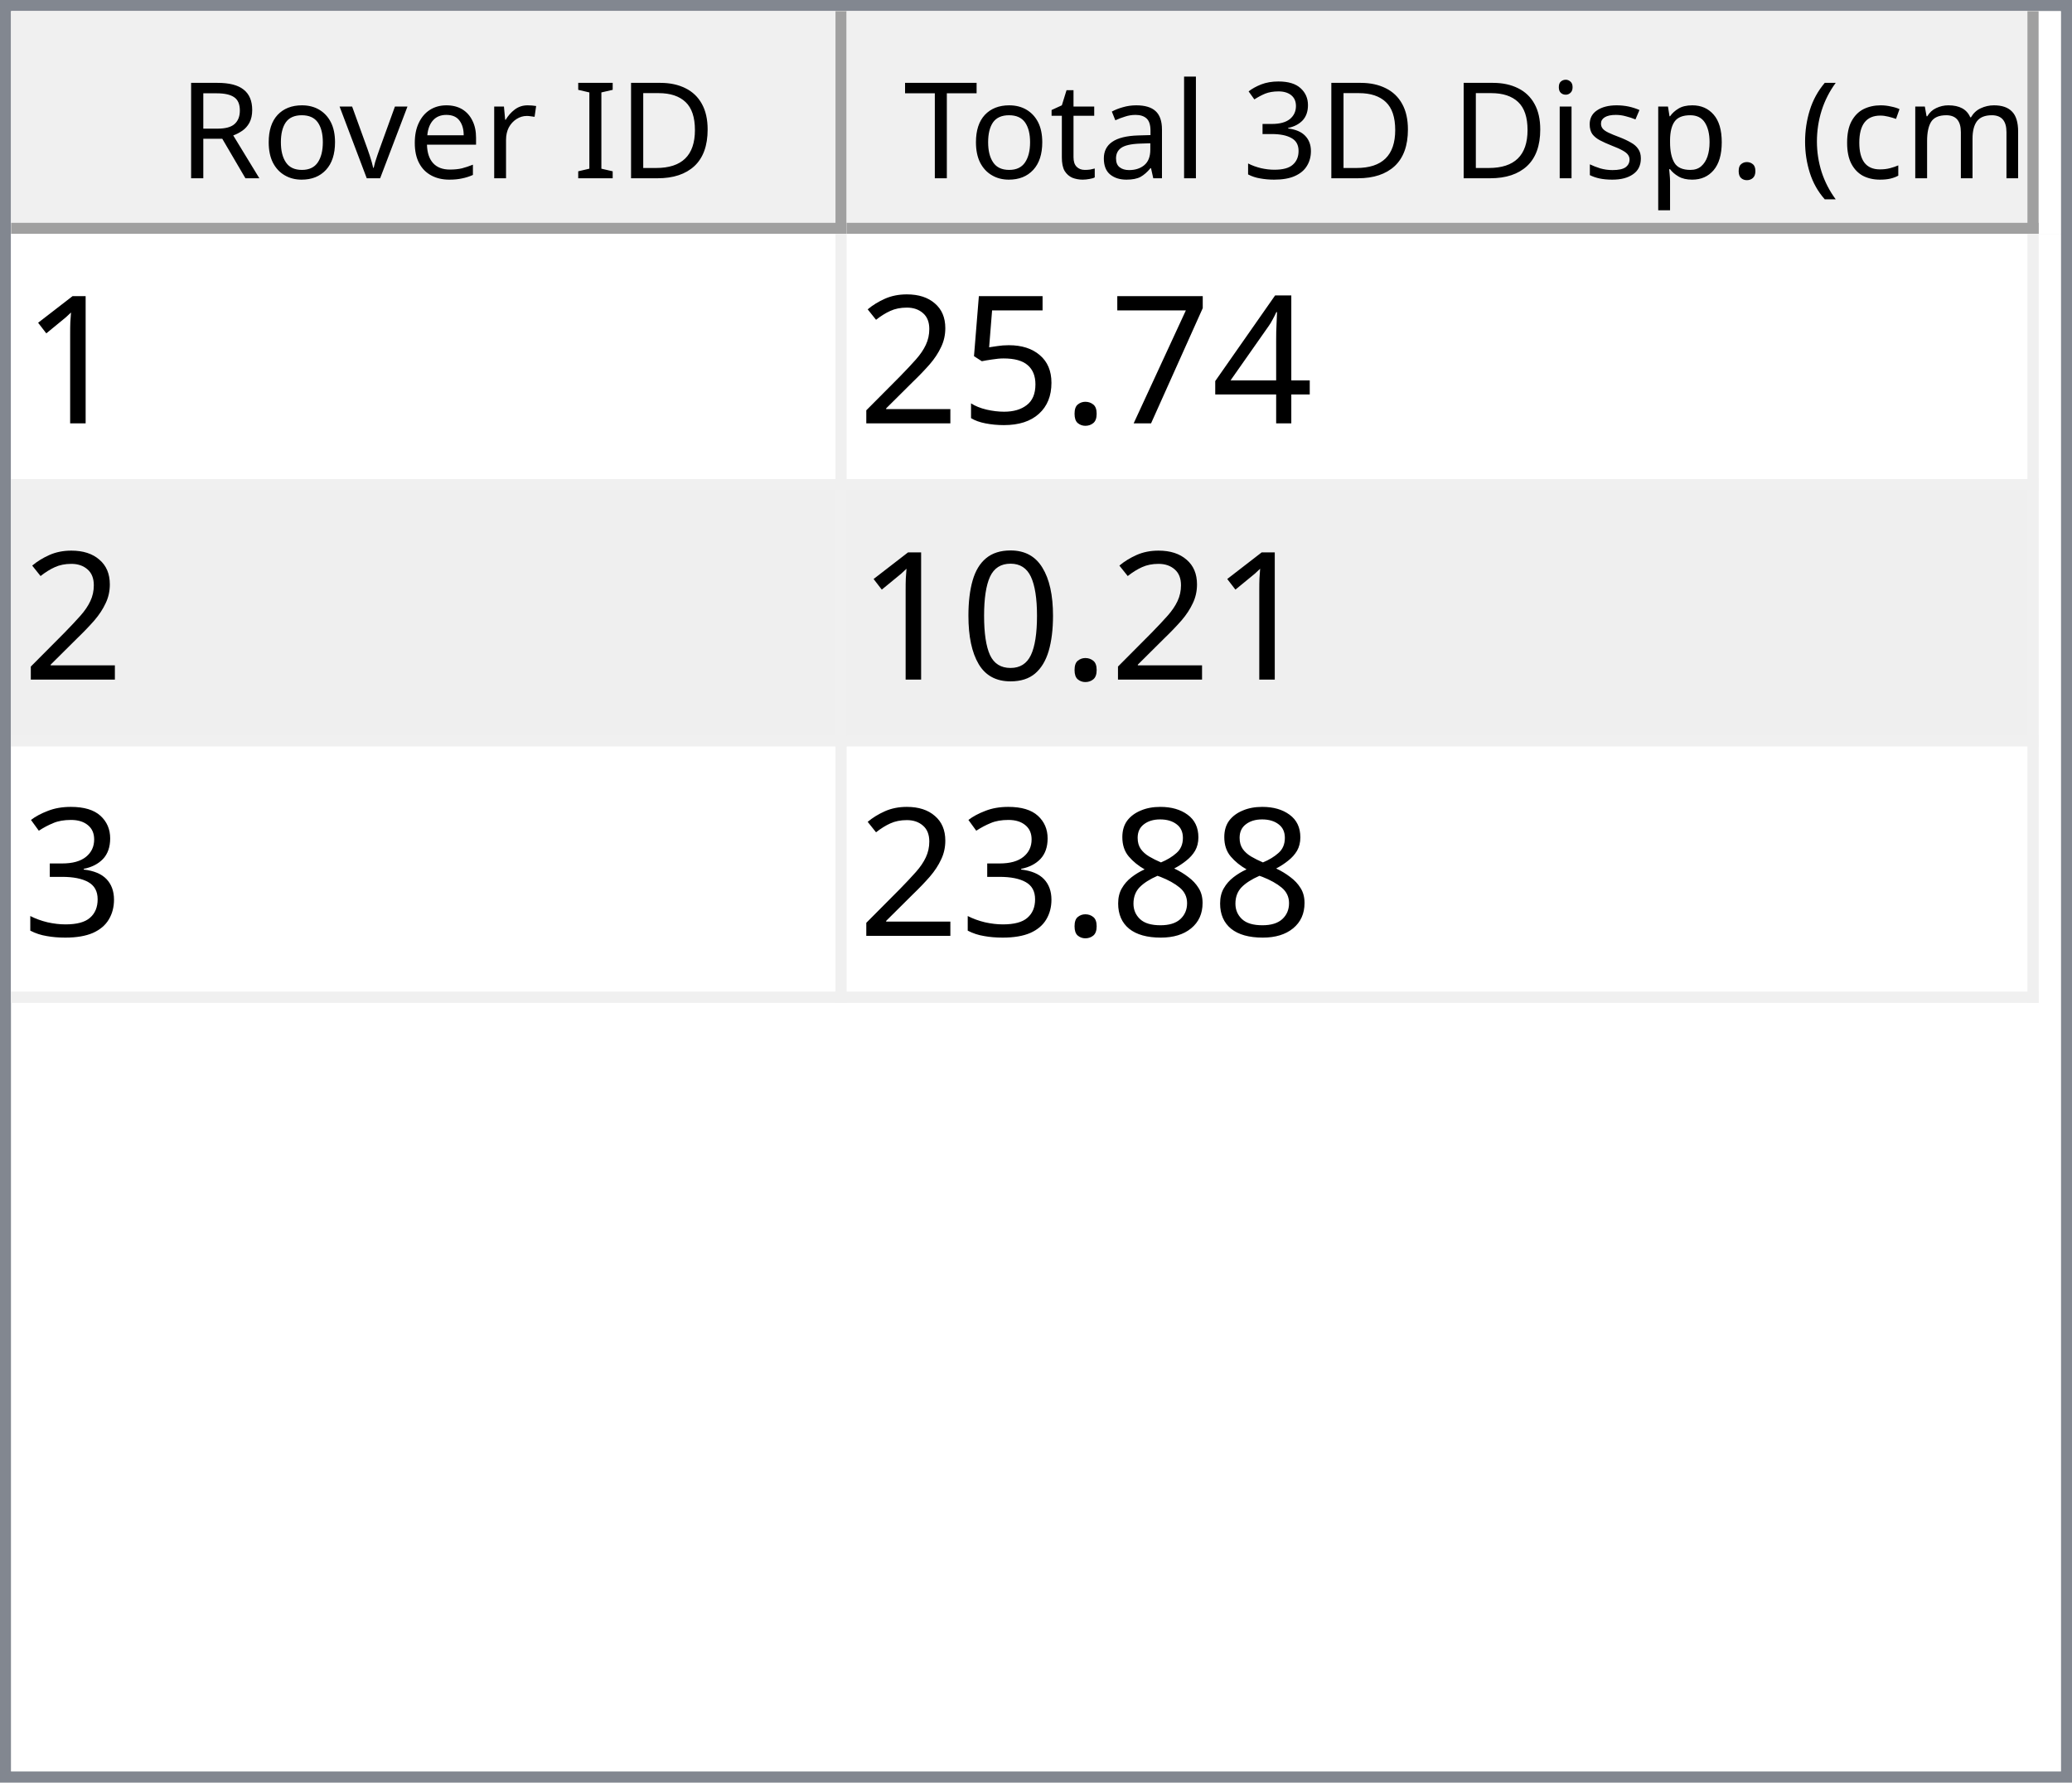
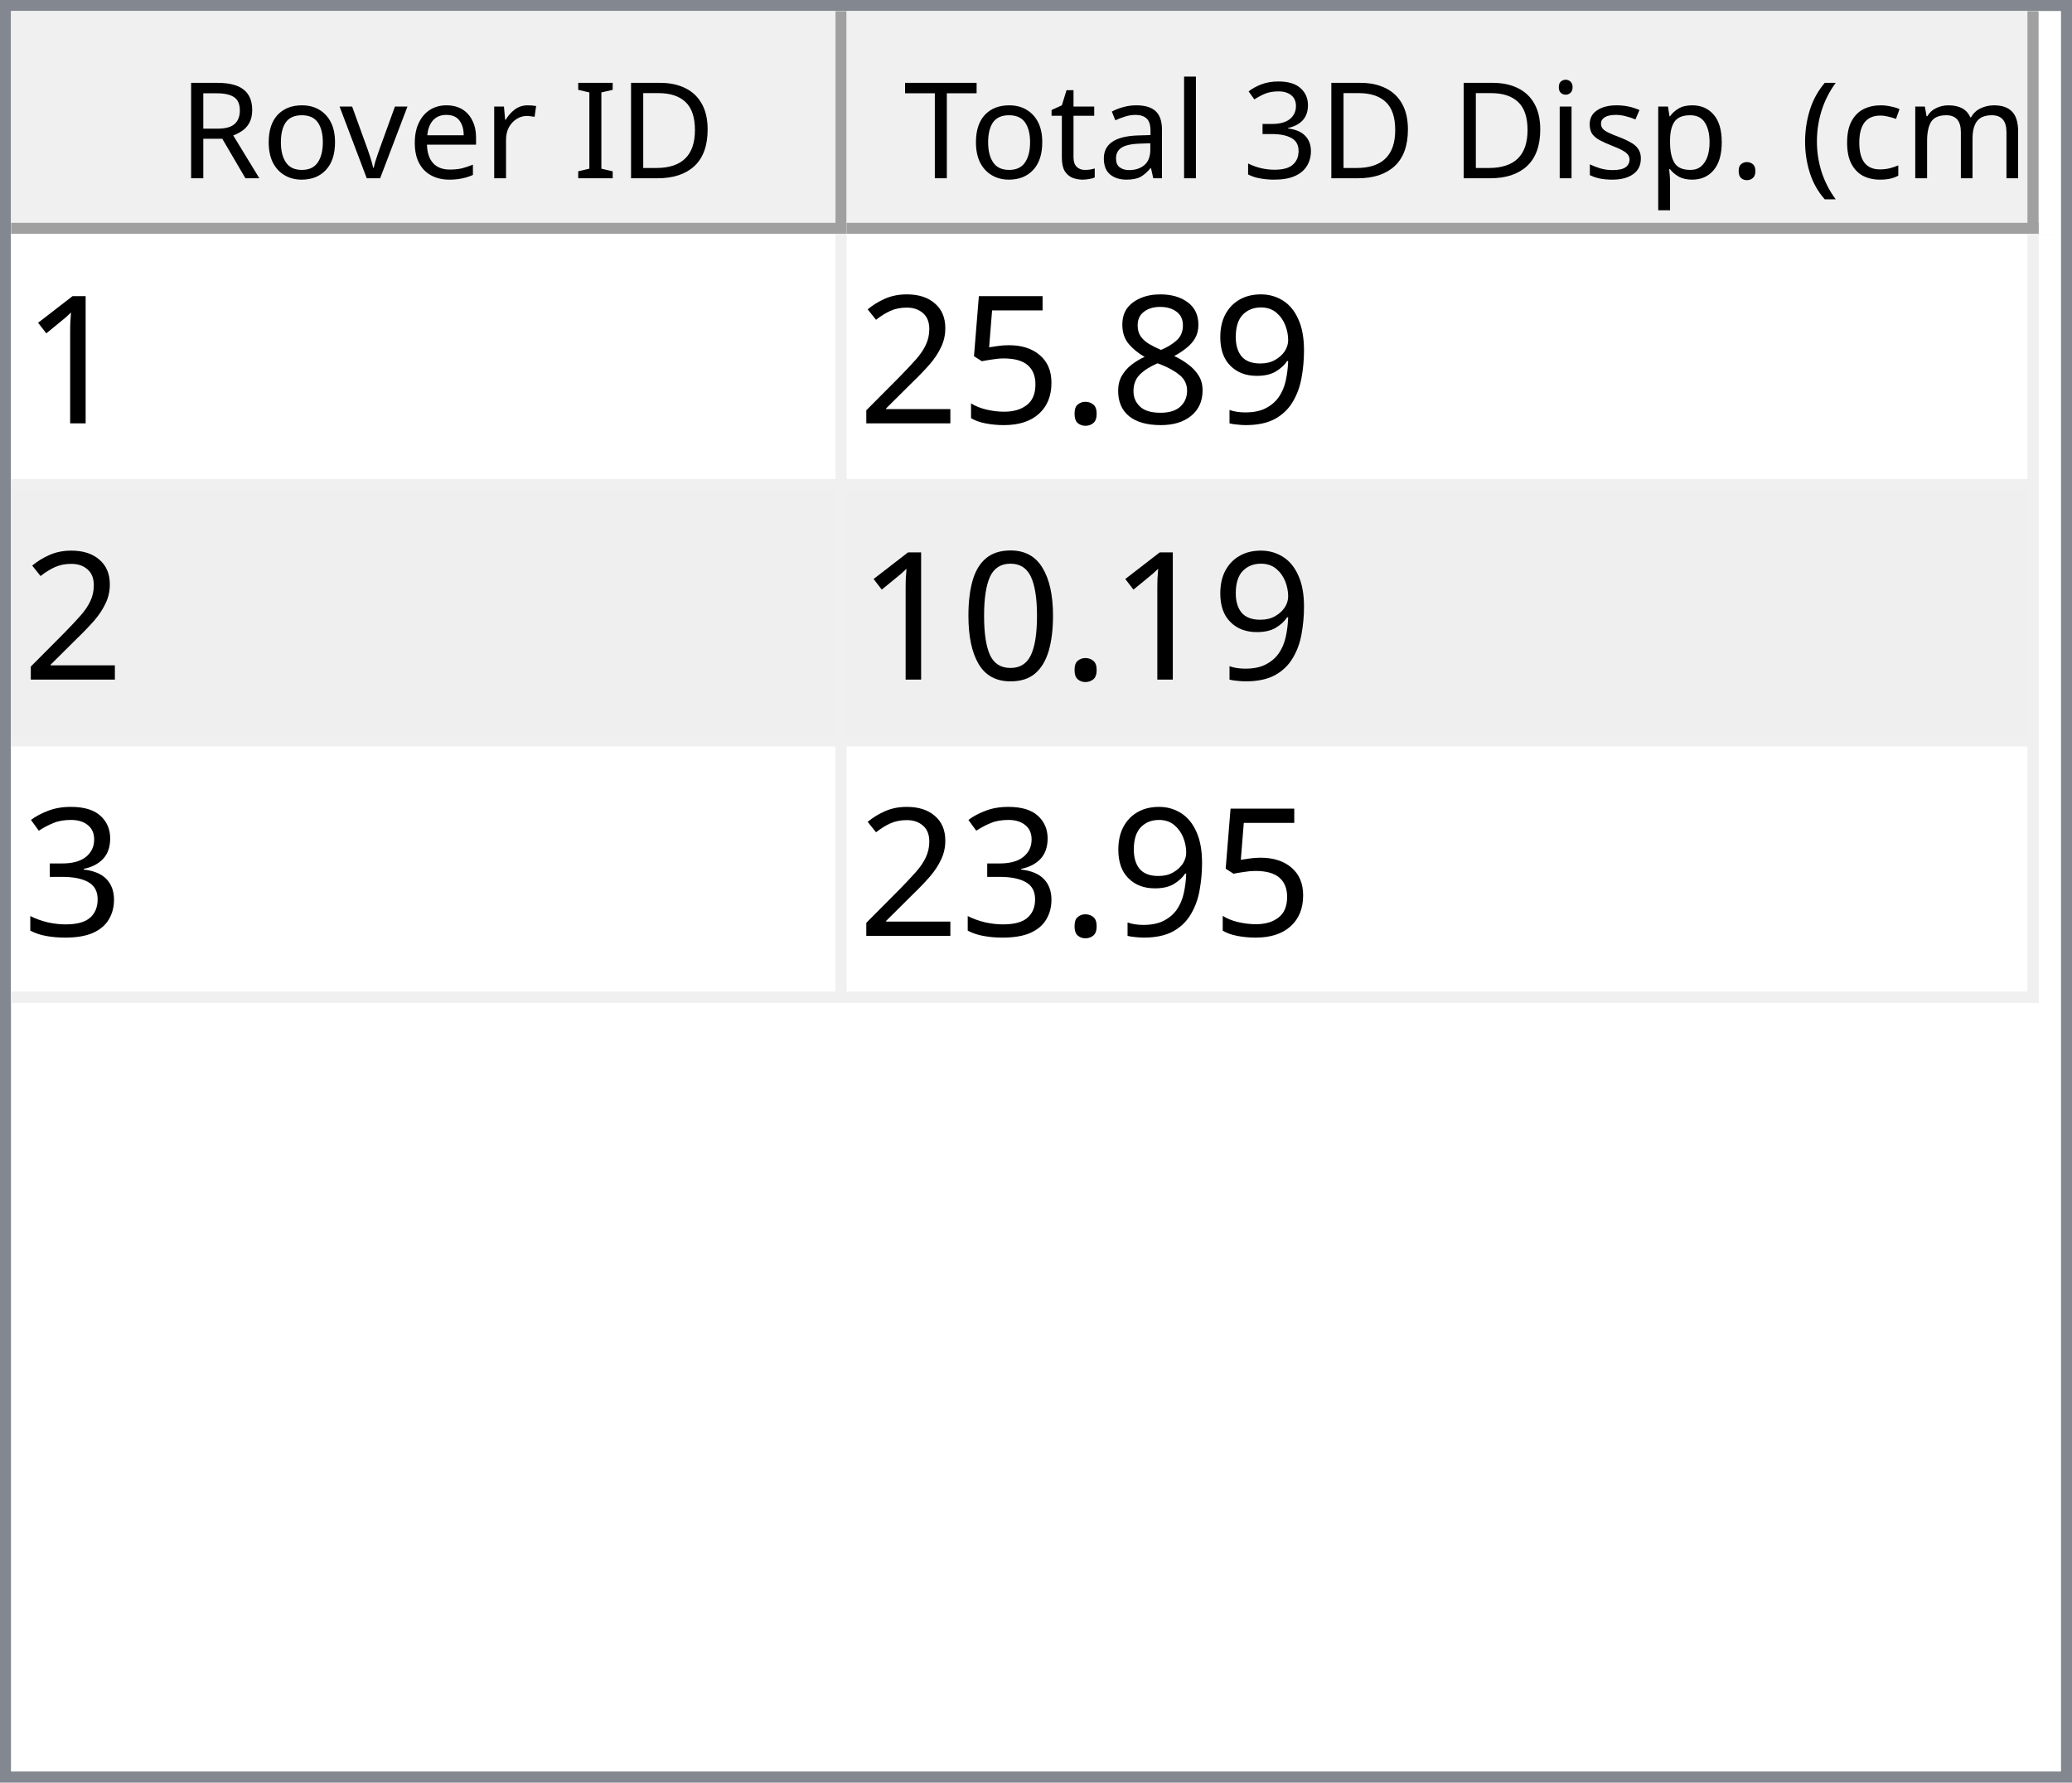
<svg xmlns="http://www.w3.org/2000/svg" style="fill-opacity:1; color-rendering:auto; color-interpolation:auto; text-rendering:auto; stroke:black; stroke-linecap:square; stroke-miterlimit:10; shape-rendering:auto; stroke-opacity:1; fill:black; stroke-dasharray:none; font-weight:normal; stroke-width:1; font-family:'Dialog'; font-style:normal; stroke-linejoin:miter; font-size:12px; stroke-dashoffset:0; image-rendering:auto;" width="186" height="160">
  <defs id="genericDefs" />
  <g>
    <defs id="defs1">
      <clipPath clipPathUnits="userSpaceOnUse" id="clipPath1">
        <path d="M0 0 L186 0 L186 160 L0 160 L0 0 Z" />
      </clipPath>
      <clipPath clipPathUnits="userSpaceOnUse" id="clipPath2">
        <path d="M0 0 L0 160 L186 160 L186 0 Z" />
      </clipPath>
      <clipPath clipPathUnits="userSpaceOnUse" id="clipPath3">
        <path d="M0 0 L0 20 L184 20 L184 0 Z" />
      </clipPath>
      <clipPath clipPathUnits="userSpaceOnUse" id="clipPath4">
        <path d="M0 0 L0 20 L75 20 L75 0 Z" />
      </clipPath>
      <clipPath clipPathUnits="userSpaceOnUse" id="clipPath5">
        <path d="M1 1 L1 19 L74 19 L74 1 Z" />
      </clipPath>
      <clipPath clipPathUnits="userSpaceOnUse" id="clipPath6">
        <path d="M0 0 L0 18 L73 18 L73 0 Z" />
      </clipPath>
      <clipPath clipPathUnits="userSpaceOnUse" id="clipPath7">
        <path d="M-0.5 -0.5 L-0.5 19.5 L74.5 19.5 L74.5 -0.5 Z" />
      </clipPath>
      <clipPath clipPathUnits="userSpaceOnUse" id="clipPath8">
        <path d="M0 0 L0 20 L107 20 L107 0 Z" />
      </clipPath>
      <clipPath clipPathUnits="userSpaceOnUse" id="clipPath9">
        <path d="M1 1 L1 19 L106 19 L106 1 Z" />
      </clipPath>
      <clipPath clipPathUnits="userSpaceOnUse" id="clipPath10">
        <path d="M0 0 L0 18 L105 18 L105 0 Z" />
      </clipPath>
      <clipPath clipPathUnits="userSpaceOnUse" id="clipPath11">
        <path d="M-0.5 -0.5 L-0.5 19.5 L106.5 19.5 L106.5 -0.5 Z" />
      </clipPath>
      <clipPath clipPathUnits="userSpaceOnUse" id="clipPath12">
        <path d="M0 0 L0 138 L184 138 L184 0 Z" />
      </clipPath>
      <clipPath clipPathUnits="userSpaceOnUse" id="clipPath13">
        <path d="M0 0 L0 69 L182 69 L182 0 Z" />
      </clipPath>
      <clipPath clipPathUnits="userSpaceOnUse" id="clipPath14">
        <path d="M-0.5 -0.5 L-0.5 68.5 L181.5 68.5 L181.5 -0.5 Z" />
      </clipPath>
      <clipPath clipPathUnits="userSpaceOnUse" id="clipPath15">
        <path d="M0 0 L0 22 L74 22 L74 0 Z" />
      </clipPath>
      <clipPath clipPathUnits="userSpaceOnUse" id="clipPath16">
        <path d="M0 0 L0 22 L106 22 L106 0 Z" />
      </clipPath>
      <font horiz-adv-x="64.551" id="font1">
        <font-face ascent="107.91" descent="25.098" units-per-em="100" style="font-style:normal; font-family:Segoe UI; font-weight:normal;" />
        <missing-glyph horiz-adv-x="64.551" d="M8.109 0 L8.109 68.266 L56.453 68.266 L56.453 0 L8.109 0 ZM15.328 7.234 L49.219 7.234 L49.219 61.031 L15.328 61.031 L15.328 7.234 Z" />
        <glyph unicode="D" horiz-adv-x="70.117" d="M9.188 0 L9.188 70.016 L28.516 70.016 Q65.531 70.016 65.531 35.891 Q65.531 19.672 55.25 9.836 Q44.969 0 27.734 0 L9.188 0 ZM17.391 62.594 L17.391 7.422 L27.828 7.422 Q41.609 7.422 49.273 14.797 Q56.938 22.172 56.938 35.688 Q56.938 62.594 28.328 62.594 L17.391 62.594 Z" />
        <glyph unicode="I" horiz-adv-x="26.611" d="M17.391 0 L9.188 0 L9.188 70.016 L17.391 70.016 L17.391 0 Z" />
        <glyph unicode=" " horiz-adv-x="27.393" d="" />
        <glyph unicode="r" horiz-adv-x="34.766" d="M34.188 41.891 Q32.078 43.5 28.125 43.5 Q23 43.5 19.555 38.672 Q16.109 33.844 16.109 25.484 L16.109 0 L8.109 0 L8.109 50 L16.109 50 L16.109 39.703 L16.312 39.703 Q18.016 44.969 21.531 47.922 Q25.047 50.875 29.391 50.875 Q32.516 50.875 34.188 50.203 L34.188 41.891 Z" />
        <glyph unicode="e" horiz-adv-x="52.295" d="M48.297 23 L12.984 23 Q13.188 14.656 17.484 10.109 Q21.781 5.562 29.297 5.562 Q37.75 5.562 44.828 11.141 L44.828 3.609 Q38.234 -1.172 27.391 -1.172 Q16.797 -1.172 10.742 5.641 Q4.688 12.453 4.688 24.812 Q4.688 36.469 11.305 43.82 Q17.922 51.172 27.734 51.172 Q37.547 51.172 42.922 44.828 Q48.297 38.484 48.297 27.203 L48.297 23 ZM40.094 29.781 Q40.047 36.719 36.75 40.578 Q33.453 44.438 27.594 44.438 Q21.922 44.438 17.969 40.383 Q14.016 36.328 13.094 29.781 L40.094 29.781 Z" />
        <glyph unicode="v" horiz-adv-x="47.9" d="M47.406 50 L27.484 0 L19.625 0 L0.688 50 L9.469 50 L22.172 13.672 Q23.578 9.672 23.922 6.688 L24.125 6.688 Q24.609 10.453 25.688 13.484 L38.969 50 L47.406 50 Z" />
        <glyph unicode="o" horiz-adv-x="58.594" d="M29 -1.172 Q17.922 -1.172 11.305 5.836 Q4.688 12.844 4.688 24.422 Q4.688 37.016 11.57 44.094 Q18.453 51.172 30.172 51.172 Q41.359 51.172 47.633 44.289 Q53.906 37.406 53.906 25.203 Q53.906 13.234 47.141 6.031 Q40.375 -1.172 29 -1.172 ZM29.594 44.438 Q21.875 44.438 17.383 39.188 Q12.891 33.938 12.891 24.703 Q12.891 15.828 17.43 10.695 Q21.969 5.562 29.594 5.562 Q37.359 5.562 41.531 10.594 Q45.703 15.625 45.703 24.906 Q45.703 34.281 41.531 39.359 Q37.359 44.438 29.594 44.438 Z" />
        <glyph unicode="R" horiz-adv-x="59.814" d="M59.375 0 L49.609 0 L37.891 19.625 Q36.281 22.359 34.766 24.289 Q33.25 26.219 31.664 27.438 Q30.078 28.656 28.25 29.219 Q26.422 29.781 24.125 29.781 L17.391 29.781 L17.391 0 L9.188 0 L9.188 70.016 L30.078 70.016 Q34.672 70.016 38.555 68.867 Q42.438 67.719 45.289 65.375 Q48.141 63.031 49.758 59.547 Q51.375 56.062 51.375 51.375 Q51.375 47.703 50.273 44.656 Q49.172 41.609 47.148 39.211 Q45.125 36.812 42.266 35.133 Q39.406 33.453 35.844 32.516 L35.844 32.328 Q37.594 31.547 38.891 30.547 Q40.188 29.547 41.359 28.18 Q42.531 26.812 43.68 25.078 Q44.828 23.344 46.234 21.047 L59.375 0 ZM17.391 62.594 L17.391 37.203 L28.516 37.203 Q31.594 37.203 34.203 38.133 Q36.812 39.062 38.719 40.797 Q40.625 42.531 41.703 45.047 Q42.781 47.562 42.781 50.688 Q42.781 56.297 39.141 59.445 Q35.5 62.594 28.609 62.594 L17.391 62.594 Z" />
        <glyph unicode=")" horiz-adv-x="30.176" d="M8.297 -15.922 L1.172 -15.922 Q16.406 2.344 16.406 26.812 Q16.406 51.469 1.078 70.016 L8.297 70.016 Q23.531 52.156 23.531 26.703 Q23.531 1.375 8.297 -15.922 Z" />
        <glyph unicode="m" horiz-adv-x="86.133" d="M79.109 0 L71.094 0 L71.094 28.719 Q71.094 37.016 68.531 40.727 Q65.969 44.438 59.906 44.438 Q54.781 44.438 51.195 39.75 Q47.609 35.062 47.609 28.516 L47.609 0 L39.594 0 L39.594 29.688 Q39.594 44.438 28.219 44.438 Q22.953 44.438 19.531 40.016 Q16.109 35.594 16.109 28.516 L16.109 0 L8.109 0 L8.109 50 L16.109 50 L16.109 42.094 L16.312 42.094 Q21.625 51.172 31.844 51.172 Q36.969 51.172 40.773 48.312 Q44.578 45.453 46 40.828 Q51.562 51.172 62.594 51.172 Q79.109 51.172 79.109 30.812 L79.109 0 Z" />
        <glyph unicode="c" horiz-adv-x="46.191" d="M42.188 2.297 Q36.422 -1.172 28.516 -1.172 Q17.828 -1.172 11.258 5.789 Q4.688 12.75 4.688 23.828 Q4.688 36.188 11.766 43.68 Q18.844 51.172 30.672 51.172 Q37.25 51.172 42.281 48.734 L42.281 40.531 Q36.719 44.438 30.375 44.438 Q22.703 44.438 17.797 38.945 Q12.891 33.453 12.891 24.516 Q12.891 15.719 17.508 10.641 Q22.125 5.562 29.891 5.562 Q36.422 5.562 42.188 9.906 L42.188 2.297 Z" />
        <glyph unicode="(" horiz-adv-x="30.176" d="M29.109 -15.922 L21.969 -15.922 Q6.844 1.375 6.844 26.703 Q6.844 52.156 21.969 70.016 L29.203 70.016 Q13.875 51.469 13.875 26.812 Q13.875 2.344 29.109 -15.922 Z" />
        <glyph unicode="." horiz-adv-x="21.68" d="M10.891 -1.078 Q8.641 -1.078 7.055 0.539 Q5.469 2.156 5.469 4.391 Q5.469 6.641 7.055 8.273 Q8.641 9.906 10.891 9.906 Q13.188 9.906 14.797 8.273 Q16.406 6.641 16.406 4.391 Q16.406 2.156 14.797 0.539 Q13.188 -1.078 10.891 -1.078 Z" />
        <glyph unicode="p" horiz-adv-x="58.789" d="M16.312 7.234 L16.109 7.234 L16.109 -23 L8.109 -23 L8.109 50 L16.109 50 L16.109 41.219 L16.312 41.219 Q22.219 51.172 33.594 51.172 Q43.266 51.172 48.688 44.461 Q54.109 37.75 54.109 26.469 Q54.109 13.922 48 6.375 Q41.891 -1.172 31.297 -1.172 Q21.578 -1.172 16.312 7.234 ZM16.109 27.391 L16.109 20.406 Q16.109 14.203 20.141 9.883 Q24.172 5.562 30.375 5.562 Q37.641 5.562 41.773 11.133 Q45.906 16.703 45.906 26.609 Q45.906 34.969 42.047 39.703 Q38.188 44.438 31.594 44.438 Q24.609 44.438 20.359 39.578 Q16.109 34.719 16.109 27.391 Z" />
        <glyph unicode="s" horiz-adv-x="42.432" d="M5.078 1.812 L5.078 10.406 Q11.625 5.562 19.484 5.562 Q30.031 5.562 30.031 12.594 Q30.031 14.594 29.125 15.992 Q28.219 17.391 26.68 18.461 Q25.141 19.531 23.07 20.383 Q21 21.234 18.609 22.172 Q15.281 23.484 12.766 24.828 Q10.25 26.172 8.57 27.859 Q6.891 29.547 6.031 31.695 Q5.172 33.844 5.172 36.719 Q5.172 40.234 6.789 42.945 Q8.406 45.656 11.086 47.484 Q13.766 49.312 17.211 50.242 Q20.656 51.172 24.312 51.172 Q30.812 51.172 35.938 48.922 L35.938 40.828 Q30.422 44.438 23.25 44.438 Q21 44.438 19.195 43.922 Q17.391 43.406 16.094 42.477 Q14.797 41.547 14.086 40.258 Q13.375 38.969 13.375 37.406 Q13.375 35.453 14.086 34.133 Q14.797 32.812 16.164 31.789 Q17.531 30.766 19.484 29.938 Q21.438 29.109 23.922 28.125 Q27.25 26.859 29.883 25.516 Q32.516 24.172 34.375 22.484 Q36.234 20.797 37.234 18.602 Q38.234 16.406 38.234 13.375 Q38.234 9.672 36.602 6.938 Q34.969 4.203 32.234 2.398 Q29.5 0.594 25.93 -0.289 Q22.359 -1.172 18.453 -1.172 Q10.75 -1.172 5.078 1.812 Z" />
        <glyph unicode="i" horiz-adv-x="24.219" d="M12.203 62.703 Q10.062 62.703 8.547 64.164 Q7.031 65.625 7.031 67.875 Q7.031 70.125 8.547 71.609 Q10.062 73.094 12.203 73.094 Q14.406 73.094 15.945 71.609 Q17.484 70.125 17.484 67.875 Q17.484 65.719 15.945 64.211 Q14.406 62.703 12.203 62.703 ZM16.109 0 L8.109 0 L8.109 50 L16.109 50 L16.109 0 Z" />
        <glyph unicode="3" horiz-adv-x="53.906" d="M46.531 19.828 Q46.531 15.094 44.75 11.211 Q42.969 7.328 39.719 4.57 Q36.469 1.812 31.93 0.297 Q27.391 -1.219 21.922 -1.219 Q11.922 -1.219 6 2.594 L6 11.188 Q13.094 5.609 22.219 5.609 Q25.875 5.609 28.828 6.539 Q31.781 7.469 33.906 9.227 Q36.031 10.984 37.18 13.477 Q38.328 15.969 38.328 19.094 Q38.328 32.812 18.797 32.812 L12.984 32.812 L12.984 39.594 L18.5 39.594 Q35.797 39.594 35.797 52.484 Q35.797 64.406 22.609 64.406 Q15.188 64.406 8.688 59.422 L8.688 67.188 Q15.375 71.188 24.609 71.188 Q29 71.188 32.57 69.969 Q36.141 68.75 38.68 66.555 Q41.219 64.359 42.609 61.281 Q44 58.203 44 54.5 Q44 40.672 30.031 36.719 L30.031 36.531 Q33.594 36.141 36.625 34.797 Q39.656 33.453 41.852 31.305 Q44.047 29.156 45.289 26.25 Q46.531 23.344 46.531 19.828 Z" />
        <glyph unicode="l" horiz-adv-x="24.219" d="M16.109 0 L8.109 0 L8.109 74.031 L16.109 74.031 L16.109 0 Z" />
        <glyph unicode="a" horiz-adv-x="50.879" d="M43.891 0 L35.891 0 L35.891 7.812 L35.688 7.812 Q30.469 -1.172 20.312 -1.172 Q12.844 -1.172 8.617 2.781 Q4.391 6.734 4.391 13.281 Q4.391 27.297 20.906 29.594 L35.891 31.688 Q35.891 44.438 25.594 44.438 Q16.547 44.438 9.281 38.281 L9.281 46.484 Q16.656 51.172 26.266 51.172 Q43.891 51.172 43.891 32.516 L43.891 0 ZM35.891 25.297 L23.828 23.641 Q18.266 22.859 15.43 20.875 Q12.594 18.891 12.594 13.875 Q12.594 10.203 15.211 7.883 Q17.828 5.562 22.172 5.562 Q28.125 5.562 32.008 9.742 Q35.891 13.922 35.891 20.312 L35.891 25.297 Z" />
        <glyph unicode="t" horiz-adv-x="33.887" d="M31.297 0.484 Q28.469 -1.078 23.828 -1.078 Q10.688 -1.078 10.688 13.578 L10.688 43.172 L2.094 43.172 L2.094 50 L10.688 50 L10.688 62.203 L18.703 64.797 L18.703 50 L31.297 50 L31.297 43.172 L18.703 43.172 L18.703 14.984 Q18.703 9.969 20.414 7.82 Q22.125 5.672 26.078 5.672 Q29.109 5.672 31.297 7.328 L31.297 0.484 Z" />
        <glyph unicode="T" horiz-adv-x="52.393" d="M50.594 62.594 L30.375 62.594 L30.375 0 L22.172 0 L22.172 62.594 L2 62.594 L2 70.016 L50.594 70.016 L50.594 62.594 Z" />
      </font>
      <font horiz-adv-x="75.0" id="font2">
        <font-face ascent="100.537" descent="21.973" units-per-em="100" style="font-style:normal; font-family:sans-serif; font-weight:normal;" />
        <missing-glyph horiz-adv-x="75.0" d="M12.5 0 L12.5 62.5 L62.5 62.5 L62.5 0 L12.5 0 ZM14.062 1.562 L60.938 1.562 L60.938 60.938 L14.062 60.938 L14.062 1.562 Z" />
        <glyph unicode="1" horiz-adv-x="55.615" d="M37.25 0 L28.469 0 L28.469 56 Q25.297 52.984 20.141 49.953 Q14.984 46.922 10.891 45.406 L10.891 53.906 Q18.266 57.375 23.781 62.305 Q29.297 67.234 31.594 71.875 L37.25 71.875 L37.25 0 Z" />
-         <glyph unicode="4" horiz-adv-x="55.615" d="M32.328 0 L32.328 17.141 L1.266 17.141 L1.266 25.203 L33.938 71.578 L41.109 71.578 L41.109 25.203 L50.781 25.203 L50.781 17.141 L41.109 17.141 L41.109 0 L32.328 0 ZM32.328 25.203 L32.328 57.469 L9.906 25.203 L32.328 25.203 Z" />
-         <glyph unicode="7" horiz-adv-x="55.615" d="M4.734 62.203 L4.734 70.656 L51.078 70.656 L51.078 63.812 Q44.234 56.547 37.523 44.484 Q30.812 32.422 27.156 19.672 Q24.516 10.688 23.781 0 L14.75 0 Q14.891 8.453 18.062 20.414 Q21.234 32.375 27.172 43.484 Q33.109 54.594 39.797 62.203 L4.734 62.203 Z" />
+         <glyph unicode="9" horiz-adv-x="55.615" d="M5.469 16.547 L13.922 17.328 Q14.984 11.375 18.016 8.688 Q21.047 6 25.781 6 Q29.828 6 32.883 7.859 Q35.938 9.719 37.891 12.82 Q39.844 15.922 41.164 21.195 Q42.484 26.469 42.484 31.938 Q42.484 32.516 42.438 33.688 Q39.797 29.5 35.234 26.883 Q30.672 24.266 25.344 24.266 Q16.453 24.266 10.305 30.711 Q4.156 37.156 4.156 47.703 Q4.156 58.594 10.578 65.234 Q17 71.875 26.656 71.875 Q33.641 71.875 39.43 68.117 Q45.219 64.359 48.219 57.398 Q51.219 50.438 51.219 37.25 Q51.219 23.531 48.242 15.406 Q45.266 7.281 39.383 3.031 Q33.5 -1.219 25.594 -1.219 Q17.188 -1.219 11.867 3.445 Q6.547 8.109 5.469 16.547 ZM41.453 48.141 Q41.453 55.719 37.43 60.156 Q33.406 64.594 27.734 64.594 Q21.875 64.594 17.531 59.812 Q13.188 55.031 13.188 47.406 Q13.188 40.578 17.312 36.305 Q21.438 32.031 27.484 32.031 Q33.594 32.031 37.523 36.305 Q41.453 40.578 41.453 48.141 Z" />
+         <glyph unicode="8" horiz-adv-x="55.615" d="M17.672 38.812 Q12.203 40.828 9.57 44.539 Q6.938 48.25 6.938 53.422 Q6.938 61.234 12.555 66.555 Q18.172 71.875 27.484 71.875 Q36.859 71.875 42.578 66.43 Q48.297 60.984 48.297 53.172 Q48.297 48.188 45.68 44.508 Q43.062 40.828 37.75 38.812 Q44.344 36.672 47.781 31.883 Q51.219 27.094 51.219 20.453 Q51.219 11.281 44.727 5.031 Q38.234 -1.219 27.641 -1.219 Q17.047 -1.219 10.547 5.055 Q4.047 11.328 4.047 20.703 Q4.047 27.688 7.594 32.398 Q11.141 37.109 17.672 38.812 ZM15.922 53.719 Q15.922 48.641 19.195 45.414 Q22.469 42.188 27.688 42.188 Q32.766 42.188 36.016 45.383 Q39.266 48.578 39.266 53.219 Q39.266 58.062 35.914 61.359 Q32.562 64.656 27.594 64.656 Q22.562 64.656 19.242 61.43 Q15.922 58.203 15.922 53.719 ZM13.094 20.656 Q13.094 16.891 14.875 13.375 Q16.656 9.859 20.172 7.93 Q23.688 6 27.734 6 Q34.031 6 38.133 10.055 Q42.234 14.109 42.234 20.359 Q42.234 26.703 38.016 30.859 Q33.797 35.016 27.438 35.016 Q21.234 35.016 17.164 30.914 Q13.094 26.812 13.094 20.656 Z" />
        <glyph unicode="." horiz-adv-x="27.783" d="M9.078 0 L9.078 10.016 L19.094 10.016 L19.094 0 L9.078 0 Z" />
        <glyph unicode="5" horiz-adv-x="55.615" d="M4.156 18.75 L13.375 19.531 Q14.406 12.797 18.141 9.398 Q21.875 6 27.156 6 Q33.5 6 37.891 10.789 Q42.281 15.578 42.281 23.484 Q42.281 31 38.062 35.352 Q33.844 39.703 27 39.703 Q22.75 39.703 19.336 37.773 Q15.922 35.844 13.969 32.766 L5.719 33.844 L12.641 70.609 L48.25 70.609 L48.25 62.203 L19.672 62.203 L15.828 42.969 Q22.266 47.469 29.344 47.469 Q38.719 47.469 45.164 40.969 Q51.609 34.469 51.609 24.266 Q51.609 14.547 45.953 7.469 Q39.062 -1.219 27.156 -1.219 Q17.391 -1.219 11.211 4.25 Q5.031 9.719 4.156 18.75 Z" />
        <glyph unicode="2" horiz-adv-x="55.615" d="M50.344 8.453 L50.344 0 L3.031 0 Q2.938 3.172 4.047 6.109 Q5.859 10.938 9.836 15.625 Q13.812 20.312 21.344 26.469 Q33.016 36.031 37.117 41.625 Q41.219 47.219 41.219 52.203 Q41.219 57.422 37.477 61.008 Q33.734 64.594 27.734 64.594 Q21.391 64.594 17.578 60.789 Q13.766 56.984 13.719 50.25 L4.688 51.172 Q5.609 61.281 11.664 66.578 Q17.719 71.875 27.938 71.875 Q38.234 71.875 44.242 66.164 Q50.25 60.453 50.25 52 Q50.25 47.703 48.492 43.555 Q46.734 39.406 42.656 34.812 Q38.578 30.219 29.109 22.219 Q21.188 15.578 18.945 13.211 Q16.703 10.844 15.234 8.453 L50.344 8.453 Z" />
        <glyph unicode="0" horiz-adv-x="55.615" d="M4.156 35.297 Q4.156 48 6.766 55.742 Q9.375 63.484 14.523 67.68 Q19.672 71.875 27.484 71.875 Q33.25 71.875 37.594 69.555 Q41.938 67.234 44.773 62.867 Q47.609 58.5 49.219 52.227 Q50.828 45.953 50.828 35.297 Q50.828 22.703 48.242 14.969 Q45.656 7.234 40.508 3.008 Q35.359 -1.219 27.484 -1.219 Q17.141 -1.219 11.234 6.203 Q4.156 15.141 4.156 35.297 ZM13.188 35.297 Q13.188 17.672 17.312 11.836 Q21.438 6 27.484 6 Q33.547 6 37.672 11.859 Q41.797 17.719 41.797 35.297 Q41.797 52.984 37.672 58.789 Q33.547 64.594 27.391 64.594 Q21.344 64.594 17.719 59.469 Q13.188 52.938 13.188 35.297 Z" />
        <glyph unicode="3" horiz-adv-x="55.615" d="M4.203 18.891 L12.984 20.062 Q14.5 12.594 18.141 9.297 Q21.781 6 27 6 Q33.203 6 37.477 10.297 Q41.75 14.594 41.75 20.953 Q41.75 27 37.797 30.93 Q33.844 34.859 27.734 34.859 Q25.25 34.859 21.531 33.891 L22.516 41.609 Q23.391 41.5 23.922 41.5 Q29.547 41.5 34.039 44.43 Q38.531 47.359 38.531 53.469 Q38.531 58.297 35.258 61.477 Q31.984 64.656 26.812 64.656 Q21.688 64.656 18.266 61.43 Q14.844 58.203 13.875 51.766 L5.078 53.328 Q6.688 62.156 12.398 67.016 Q18.109 71.875 26.609 71.875 Q32.469 71.875 37.398 69.359 Q42.328 66.844 44.945 62.5 Q47.562 58.156 47.562 53.266 Q47.562 48.641 45.07 44.828 Q42.578 41.016 37.703 38.766 Q44.047 37.312 47.562 32.695 Q51.078 28.078 51.078 21.141 Q51.078 11.766 44.242 5.25 Q37.406 -1.266 26.953 -1.266 Q17.531 -1.266 11.305 4.352 Q5.078 9.969 4.203 18.891 Z" />
-         <glyph unicode="8" horiz-adv-x="55.615" d="M17.672 38.812 Q12.203 40.828 9.57 44.539 Q6.938 48.25 6.938 53.422 Q6.938 61.234 12.555 66.555 Q18.172 71.875 27.484 71.875 Q36.859 71.875 42.578 66.43 Q48.297 60.984 48.297 53.172 Q48.297 48.188 45.68 44.508 Q43.062 40.828 37.75 38.812 Q44.344 36.672 47.781 31.883 Q51.219 27.094 51.219 20.453 Q51.219 11.281 44.727 5.031 Q38.234 -1.219 27.641 -1.219 Q17.047 -1.219 10.547 5.055 Q4.047 11.328 4.047 20.703 Q4.047 27.688 7.594 32.398 Q11.141 37.109 17.672 38.812 ZM15.922 53.719 Q15.922 48.641 19.195 45.414 Q22.469 42.188 27.688 42.188 Q32.766 42.188 36.016 45.383 Q39.266 48.578 39.266 53.219 Q39.266 58.062 35.914 61.359 Q32.562 64.656 27.594 64.656 Q22.562 64.656 19.242 61.43 Q15.922 58.203 15.922 53.719 ZM13.094 20.656 Q13.094 16.891 14.875 13.375 Q16.656 9.859 20.172 7.93 Q23.688 6 27.734 6 Q34.031 6 38.133 10.055 Q42.234 14.109 42.234 20.359 Q42.234 26.703 38.016 30.859 Q33.797 35.016 27.438 35.016 Q21.234 35.016 17.164 30.914 Q13.094 26.812 13.094 20.656 Z" />
      </font>
    </defs>
    <g style="fill:white; stroke:white;">
      <rect x="0" y="0" width="186" style="clip-path:url(#clipPath1); stroke:none;" height="160" />
    </g>
    <g style="fill:white; text-rendering:optimizeSpeed; color-rendering:optimizeSpeed; image-rendering:optimizeSpeed; shape-rendering:crispEdges; stroke:white; color-interpolation:sRGB;">
      <rect x="0" width="186" height="160" y="0" style="stroke:none;" />
      <path style="stroke:none;" d="M0 160 L186 160 L186 0 L0 0 Z" />
    </g>
    <g style="fill:rgb(240,240,240); font-family:'Segoe UI'; stroke:rgb(240,240,240);">
      <rect x="0" y="0" width="186" style="clip-path:url(#clipPath2); stroke:none;" height="160" />
    </g>
    <g style="fill:rgb(130,135,144); font-family:'Segoe UI'; stroke:rgb(130,135,144);">
      <path d="M0 0 L186 0 L186 160 L0 160 L0 0 ZM1 1 L185 1 L185 159 L1 159 L1 1 Z" style="fill-rule:evenodd; clip-path:url(#clipPath2); stroke:none;" />
    </g>
    <g style="fill:white; font-family:'Segoe UI'; stroke:white;" transform="translate(1,1)">
      <rect x="0" y="0" width="184" style="clip-path:url(#clipPath3); stroke:none;" height="20" />
    </g>
    <g style="fill:rgb(240,240,240); font-family:'Segoe UI'; stroke:rgb(240,240,240);" transform="translate(1,1)">
      <rect x="0" y="0" width="75" style="clip-path:url(#clipPath4); stroke:none;" height="20" />
    </g>
    <g style="font-family:'Segoe UI';" transform="translate(2,2)">
      <text x="14" xml:space="preserve" y="14" style="clip-path:url(#clipPath6); stroke:none;">Rover ID</text>
    </g>
    <g style="fill:rgb(160,160,160); font-family:'Segoe UI'; stroke:rgb(160,160,160); stroke-linejoin:bevel;" transform="translate(1.5,1.5)">
      <line x1="74" x2="74" y1="0" style="fill:none; clip-path:url(#clipPath7);" y2="19" />
    </g>
    <g style="fill:rgb(160,160,160); font-family:'Segoe UI'; stroke:rgb(160,160,160); stroke-linejoin:bevel;" transform="matrix(1,0,0,1,1,1) translate(0.5,0.5)">
      <line x1="0" x2="74" y1="19" style="fill:none; clip-path:url(#clipPath7);" y2="19" />
    </g>
    <g style="fill:rgb(240,240,240); font-family:'Segoe UI'; stroke:rgb(240,240,240);" transform="translate(76,1)">
      <rect x="0" y="0" width="107" style="clip-path:url(#clipPath8); stroke:none;" height="20" />
    </g>
    <g style="font-family:'Segoe UI';" transform="translate(77,2)">
      <text x="1" xml:space="preserve" y="14" style="clip-path:url(#clipPath10); stroke:none;"> Total 3D Disp. (cm)</text>
    </g>
    <g style="fill:rgb(160,160,160); font-family:'Segoe UI'; stroke:rgb(160,160,160); stroke-linejoin:bevel;" transform="translate(76.5,1.5)">
      <line x1="106" x2="106" y1="0" style="fill:none; clip-path:url(#clipPath11);" y2="19" />
    </g>
    <g style="fill:rgb(160,160,160); font-family:'Segoe UI'; stroke:rgb(160,160,160); stroke-linejoin:bevel;" transform="matrix(1,0,0,1,76,1) translate(0.5,0.5)">
      <line x1="0" x2="106" y1="19" style="fill:none; clip-path:url(#clipPath11);" y2="19" />
    </g>
    <g style="fill:white; font-family:'Segoe UI'; stroke:white;" transform="translate(1,21)">
      <rect x="0" y="0" width="184" style="clip-path:url(#clipPath12); stroke:none;" height="138" />
    </g>
    <g style="fill:rgb(240,240,240); font-size:16px; font-family:sans-serif; stroke:rgb(240,240,240);" transform="translate(1,21)">
      <rect x="0" y="0" width="182" style="clip-path:url(#clipPath13); stroke:none;" height="69" />
      <line transform="translate(0.5,0.5)" x1="0" x2="181" y1="22" style="clip-path:url(#clipPath14); fill:none; stroke-linejoin:bevel;" y2="22" />
    </g>
    <g transform="matrix(1,0,0,1,1,21) translate(0.5,0.5)" style="fill:rgb(240,240,240); font-size:16px; font-family:sans-serif; stroke:rgb(240,240,240); stroke-linejoin:bevel;">
      <line x1="0" x2="181" y1="45" style="fill:none; clip-path:url(#clipPath14);" y2="45" />
    </g>
    <g transform="matrix(1,0,0,1,1,21) translate(0.5,0.5)" style="fill:rgb(240,240,240); font-size:16px; font-family:sans-serif; stroke:rgb(240,240,240); stroke-linejoin:bevel;">
      <line x1="0" x2="181" y1="68" style="fill:none; clip-path:url(#clipPath14);" y2="68" />
    </g>
    <g transform="matrix(1,0,0,1,1,21) translate(0.5,0.5)" style="fill:rgb(240,240,240); font-size:16px; font-family:sans-serif; stroke:rgb(240,240,240); stroke-linejoin:bevel;">
      <line x1="74" x2="74" y1="0" style="fill:none; clip-path:url(#clipPath14);" y2="68" />
    </g>
    <g transform="matrix(1,0,0,1,1,21) translate(0.5,0.5)" style="fill:rgb(240,240,240); font-size:16px; font-family:sans-serif; stroke:rgb(240,240,240); stroke-linejoin:bevel;">
      <line x1="181" x2="181" y1="0" style="fill:none; clip-path:url(#clipPath14);" y2="68" />
    </g>
    <g style="fill:white; font-size:16px; font-family:sans-serif; stroke:white;" transform="matrix(1,0,0,1,1,21)">
      <rect x="0" y="0" width="74" style="clip-path:url(#clipPath15); stroke:none;" height="22" />
      <text x="1" y="17" style="fill:black; clip-path:url(#clipPath15); stroke:none;" xml:space="preserve">1</text>
    </g>
    <g style="fill:white; font-size:16px; font-family:sans-serif; stroke:white;" transform="matrix(1,0,0,1,1,21) translate(75,0)">
      <rect x="0" y="0" width="106" style="clip-path:url(#clipPath16); stroke:none;" height="22" />
-       <text x="1" y="17" style="fill:black; clip-path:url(#clipPath16); stroke:none;" xml:space="preserve">25.74</text>
+       <text x="1" y="17" style="fill:black; clip-path:url(#clipPath16); stroke:none;" xml:space="preserve">25.89</text>
    </g>
    <g style="fill:rgb(239,239,239); font-size:16px; font-family:sans-serif; stroke:rgb(239,239,239);" transform="matrix(1,0,0,1,1,21) translate(0,23)">
      <rect x="0" y="0" width="74" style="clip-path:url(#clipPath15); stroke:none;" height="22" />
      <text x="1" y="17" style="fill:black; clip-path:url(#clipPath15); stroke:none;" xml:space="preserve">2</text>
    </g>
    <g style="fill:rgb(239,239,239); font-size:16px; font-family:sans-serif; stroke:rgb(239,239,239);" transform="matrix(1,0,0,1,1,21) translate(75,23)">
      <rect x="0" y="0" width="106" style="clip-path:url(#clipPath16); stroke:none;" height="22" />
-       <text x="1" y="17" style="fill:black; clip-path:url(#clipPath16); stroke:none;" xml:space="preserve">10.21</text>
+       <text x="1" y="17" style="fill:black; clip-path:url(#clipPath16); stroke:none;" xml:space="preserve">10.19</text>
    </g>
    <g style="fill:white; font-size:16px; font-family:sans-serif; stroke:white;" transform="matrix(1,0,0,1,1,21) translate(0,46)">
      <rect x="0" y="0" width="74" style="clip-path:url(#clipPath15); stroke:none;" height="22" />
      <text x="1" y="17" style="fill:black; clip-path:url(#clipPath15); stroke:none;" xml:space="preserve">3</text>
    </g>
    <g style="fill:white; font-size:16px; font-family:sans-serif; stroke:white;" transform="matrix(1,0,0,1,1,21) translate(75,46)">
      <rect x="0" y="0" width="106" style="clip-path:url(#clipPath16); stroke:none;" height="22" />
-       <text x="1" y="17" style="fill:black; clip-path:url(#clipPath16); stroke:none;" xml:space="preserve">23.88</text>
+       <text x="1" y="17" style="fill:black; clip-path:url(#clipPath16); stroke:none;" xml:space="preserve">23.95</text>
    </g>
  </g>
</svg>
